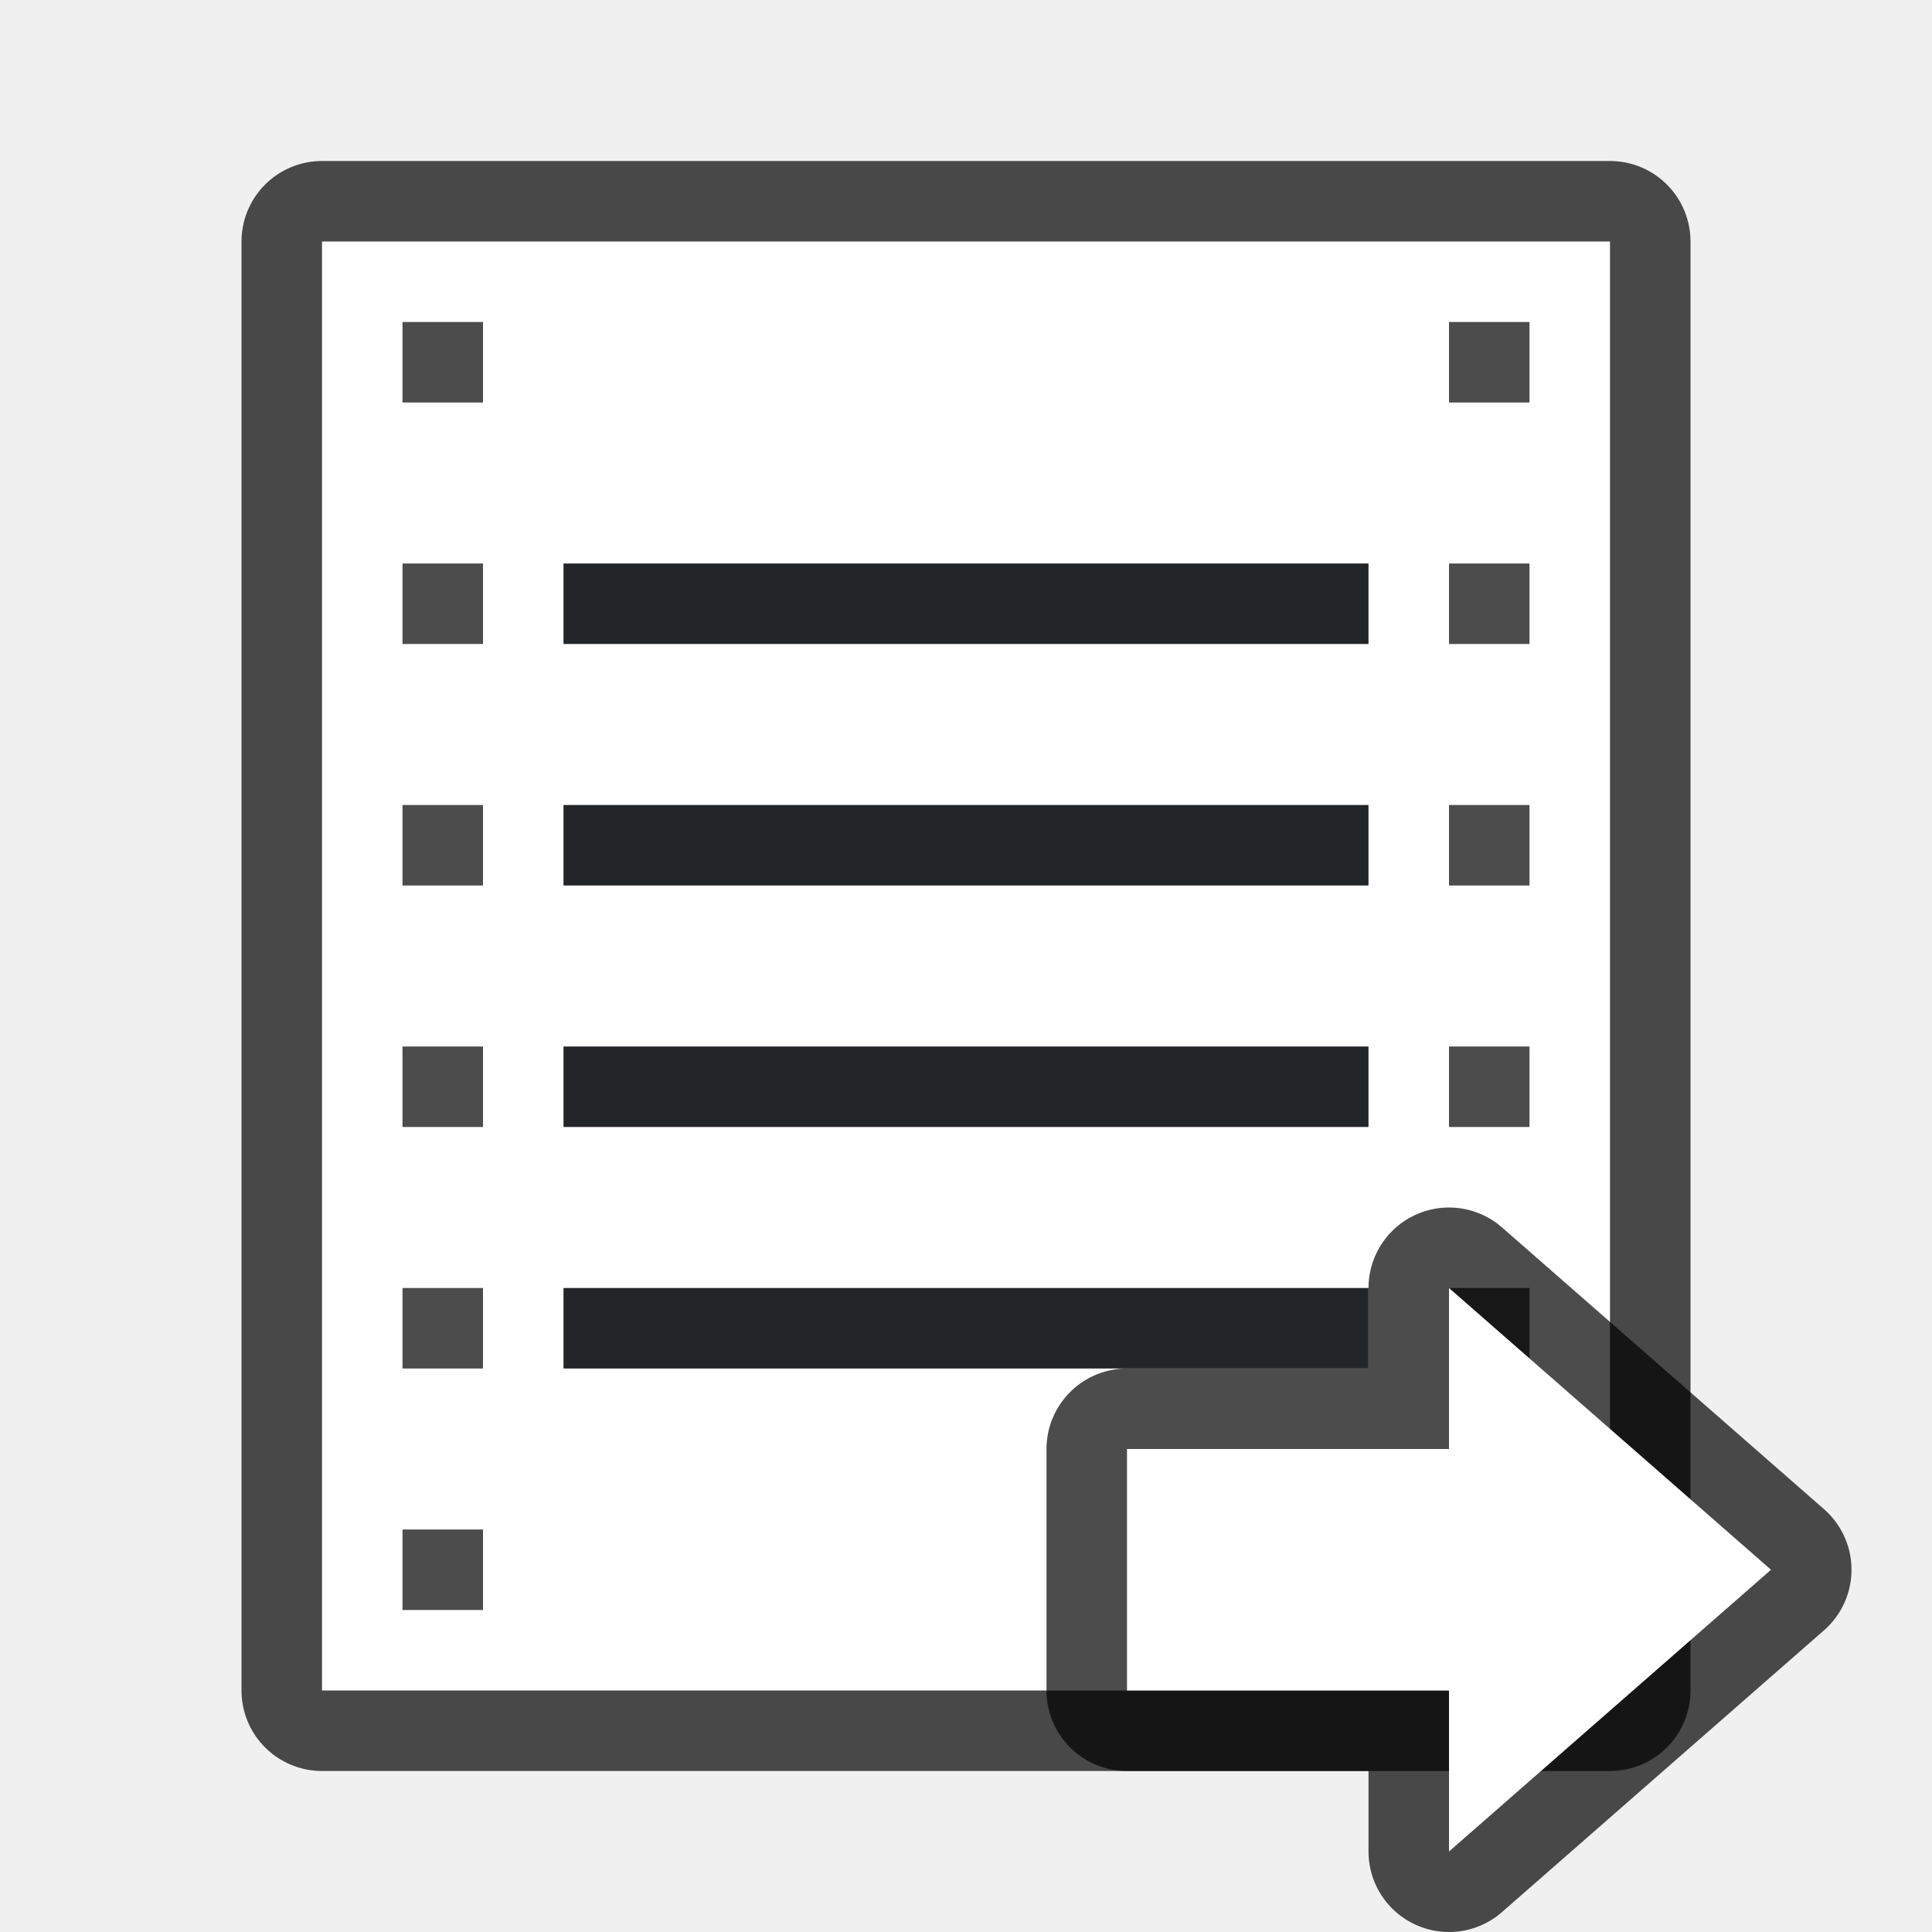
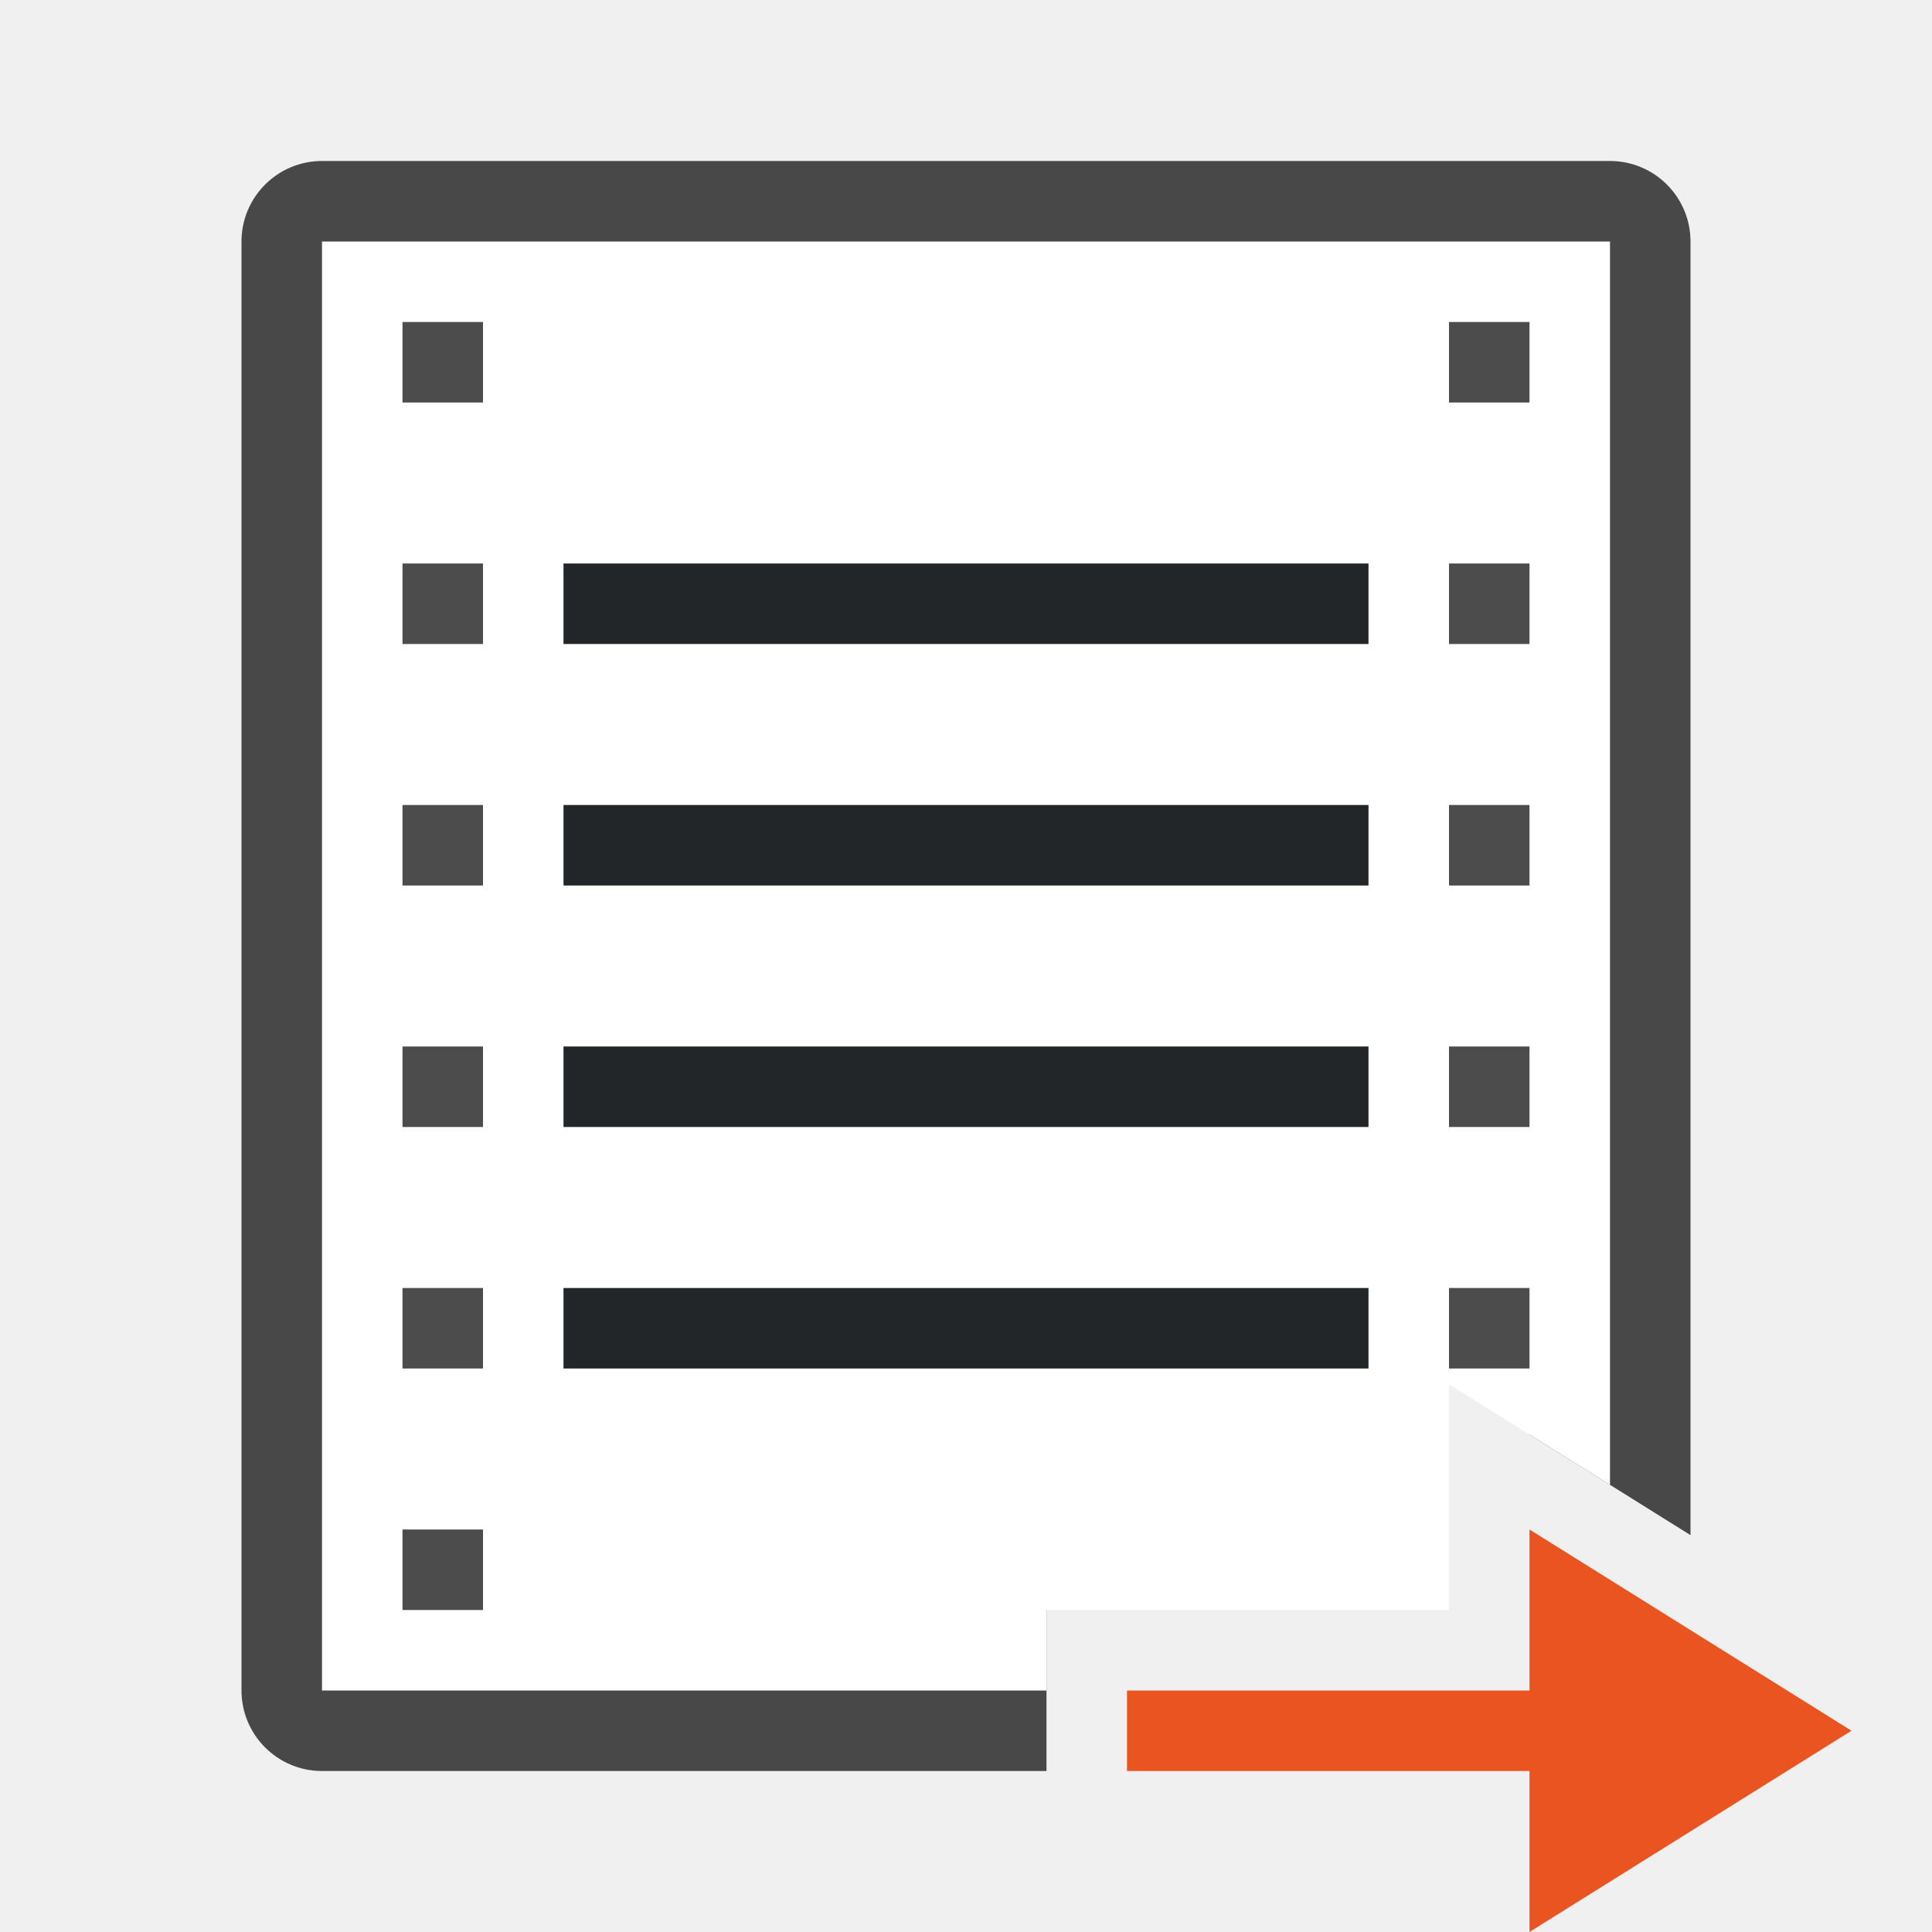
<svg xmlns="http://www.w3.org/2000/svg" viewBox="0 0 24 24" version="1.1" id="svg4">
  <defs id="defs8" />
-   <rect y="3" x="4" height="18" width="16" id="rect821" style="opacity:0.7;fill:#000000;fill-opacity:1;stroke:#000000;stroke-width:2;stroke-linejoin:round;stroke-miterlimit:4;stroke-dasharray:none" />
-   <rect style="opacity:1;fill:#ffffff;fill-opacity:1;stroke:none;stroke-width:2;stroke-linejoin:round;stroke-miterlimit:4;stroke-dasharray:none" id="rect819" width="16" height="18" x="4" y="3" />
+   <path id="path869" style="color:#000000;font-style:normal;font-variant:normal;font-weight:normal;font-stretch:normal;font-size:medium;line-height:normal;font-family:sans-serif;font-variant-ligatures:normal;font-variant-position:normal;font-variant-caps:normal;font-variant-numeric:normal;font-variant-alternates:normal;font-variant-east-asian:normal;font-feature-settings:normal;font-variation-settings:normal;text-indent:0;text-align:start;text-decoration:none;text-decoration-line:none;text-decoration-style:solid;text-decoration-color:#000000;letter-spacing:normal;word-spacing:normal;text-transform:none;writing-mode:lr-tb;direction:ltr;text-orientation:mixed;dominant-baseline:auto;baseline-shift:baseline;text-anchor:start;white-space:normal;shape-padding:0;shape-margin:0;inline-size:0;clip-rule:nonzero;display:inline;overflow:visible;visibility:visible;isolation:auto;mix-blend-mode:normal;color-interpolation:sRGB;color-interpolation-filters:linearRGB;solid-color:#000000;solid-opacity:1;vector-effect:none;fill:#000000;fill-opacity:1;fill-rule:nonzero;stroke:none;stroke-width:2;stroke-linecap:butt;stroke-linejoin:round;stroke-miterlimit:4;stroke-dasharray:none;stroke-dashoffset:0;stroke-opacity:1;color-rendering:auto;image-rendering:auto;shape-rendering:auto;text-rendering:auto;enable-background:accumulate;stop-color:#000000;stop-opacity:1;opacity:0.7" d="M 4 2 A 1 1 0 0 0 3 3 L 3 21 A 1 1 0 0 0 4 22 L 13 22 L 13 20 L 5 20 L 5 4 L 19 4 L 19 17.82 L 21 19.07 L 21 3 A 1 1 0 0 0 20 2 L 4 2 z " />
+   <path id="rect819" style="opacity:1;fill:#ffffff;fill-opacity:1;stroke:none;stroke-width:2;stroke-linejoin:round;stroke-miterlimit:4;stroke-dasharray:none" d="M 4 3 L 4 21 L 13 21 L 13 20 L 18 20 L 18 17.195 L 20 18.445 L 20 3 L 4 3 z " />
  <rect style="opacity:0.7;fill:#000000;fill-opacity:1;stroke:none;stroke-width:2;stroke-linejoin:round;stroke-miterlimit:4;stroke-dasharray:none" id="rect823" width="1" height="1" x="5" y="4" />
  <rect y="7" x="5" height="1" width="1" id="rect825" style="opacity:0.7;fill:#000000;fill-opacity:1;stroke:none;stroke-width:2;stroke-linejoin:round;stroke-miterlimit:4;stroke-dasharray:none" />
  <rect y="10" x="5" height="1" width="1" id="rect827" style="opacity:0.7;fill:#000000;fill-opacity:1;stroke:none;stroke-width:2;stroke-linejoin:round;stroke-miterlimit:4;stroke-dasharray:none" />
  <rect style="opacity:0.7;fill:#000000;fill-opacity:1;stroke:none;stroke-width:2;stroke-linejoin:round;stroke-miterlimit:4;stroke-dasharray:none" id="rect829" width="1" height="1" x="5" y="13" />
  <rect style="opacity:0.7;fill:#000000;fill-opacity:1;stroke:none;stroke-width:2;stroke-linejoin:round;stroke-miterlimit:4;stroke-dasharray:none" id="rect831" width="1" height="1" x="5" y="16" />
  <rect y="19" x="5" height="1" width="1" id="rect833" style="opacity:0.7;fill:#000000;fill-opacity:1;stroke:none;stroke-width:2;stroke-linejoin:round;stroke-miterlimit:4;stroke-dasharray:none" />
  <rect y="4" x="18" height="1" width="1" id="rect835" style="opacity:0.7;fill:#000000;fill-opacity:1;stroke:none;stroke-width:2;stroke-linejoin:round;stroke-miterlimit:4;stroke-dasharray:none" />
  <rect style="opacity:0.7;fill:#000000;fill-opacity:1;stroke:none;stroke-width:2;stroke-linejoin:round;stroke-miterlimit:4;stroke-dasharray:none" id="rect837" width="1" height="1" x="18" y="7" />
  <rect style="opacity:0.7;fill:#000000;fill-opacity:1;stroke:none;stroke-width:2;stroke-linejoin:round;stroke-miterlimit:4;stroke-dasharray:none" id="rect839" width="1" height="1" x="18" y="10" />
  <rect y="13" x="18" height="1" width="1" id="rect841" style="opacity:0.7;fill:#000000;fill-opacity:1;stroke:none;stroke-width:2;stroke-linejoin:round;stroke-miterlimit:4;stroke-dasharray:none" />
  <rect y="16" x="18" height="1" width="1" id="rect843" style="opacity:0.7;fill:#000000;fill-opacity:1;stroke:none;stroke-width:2;stroke-linejoin:round;stroke-miterlimit:4;stroke-dasharray:none" />
-   <rect style="opacity:0.7;fill:#000000;fill-opacity:1;stroke:none;stroke-width:2;stroke-linejoin:round;stroke-miterlimit:4;stroke-dasharray:none" id="rect845" width="1" height="1" x="18" y="19" />
  <rect style="opacity:1;fill:#232629;fill-opacity:1;stroke:none;stroke-width:2;stroke-linejoin:round;stroke-miterlimit:4;stroke-dasharray:none" id="rect847" width="10" height="1" x="7" y="7" />
  <rect y="10" x="7" height="1" width="10" id="rect849" style="opacity:1;fill:#232629;fill-opacity:1;stroke:none;stroke-width:2;stroke-linejoin:round;stroke-miterlimit:4;stroke-dasharray:none" />
  <rect style="opacity:1;fill:#232629;fill-opacity:1;stroke:none;stroke-width:2;stroke-linejoin:round;stroke-miterlimit:4;stroke-dasharray:none" id="rect851" width="10" height="1" x="7" y="13" />
  <rect style="opacity:1;fill:#232629;fill-opacity:1;stroke:none;stroke-width:2;stroke-linejoin:round;stroke-miterlimit:4;stroke-dasharray:none" id="rect855" width="10" height="1" x="7" y="16" />
-   <path style="opacity:0.7;fill:#000000;fill-opacity:1;stroke:#000000;stroke-width:2;stroke-linecap:butt;stroke-linejoin:round;stroke-miterlimit:4;stroke-dasharray:none;stroke-opacity:1" d="M 22,19.5 18,23 v -2 h -4 v -3 h 4 v -2 z" id="path839" />
-   <path id="path841" d="M 22,19.5 18,23 v -2 h -4 v -3 h 4 v -2 z" style="fill:#ffffff;fill-opacity:1;stroke:none;stroke-width:1px;stroke-linecap:butt;stroke-linejoin:miter;stroke-opacity:1" />
+   <path style="fill:#e95420;fill-opacity:1;stroke:none;stroke-width:1px;stroke-linecap:butt;stroke-linejoin:miter;stroke-opacity:1" d="M 23,21.5 19,19 v 2 h -5 v 1 h 5 v 2 z" id="path834" />
</svg>
